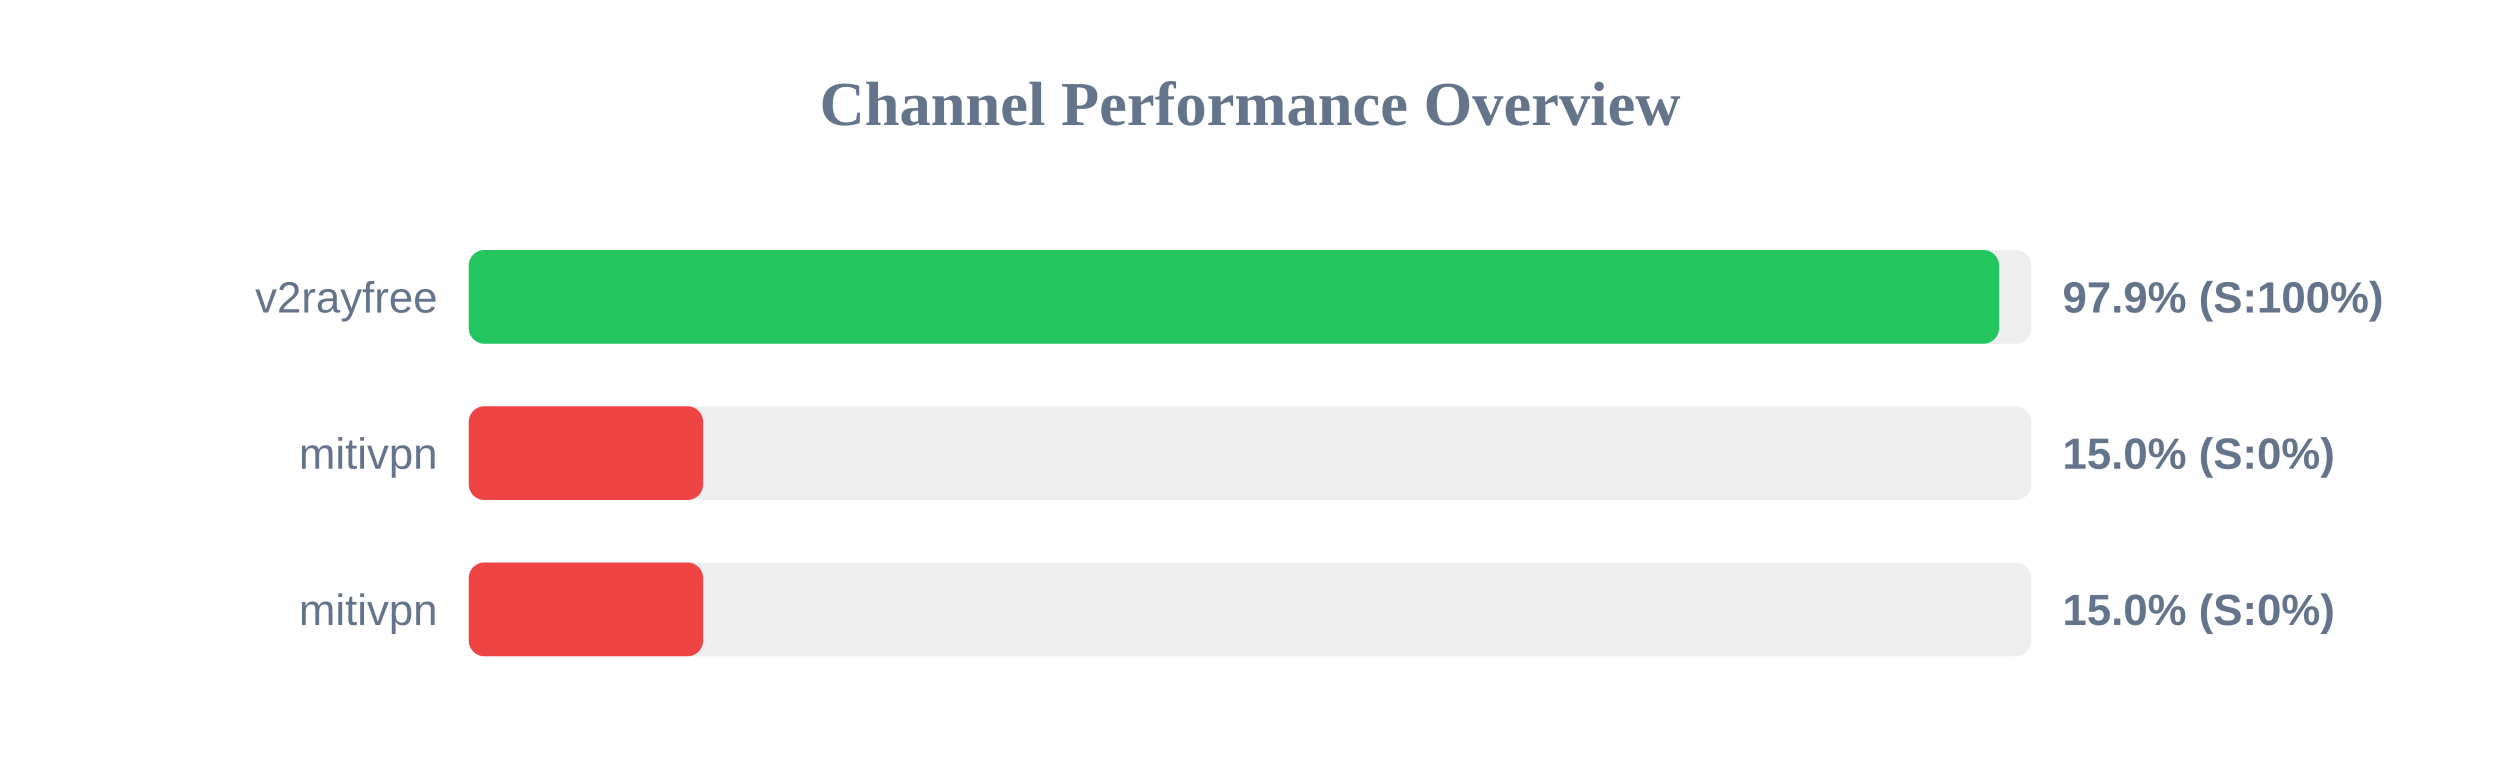
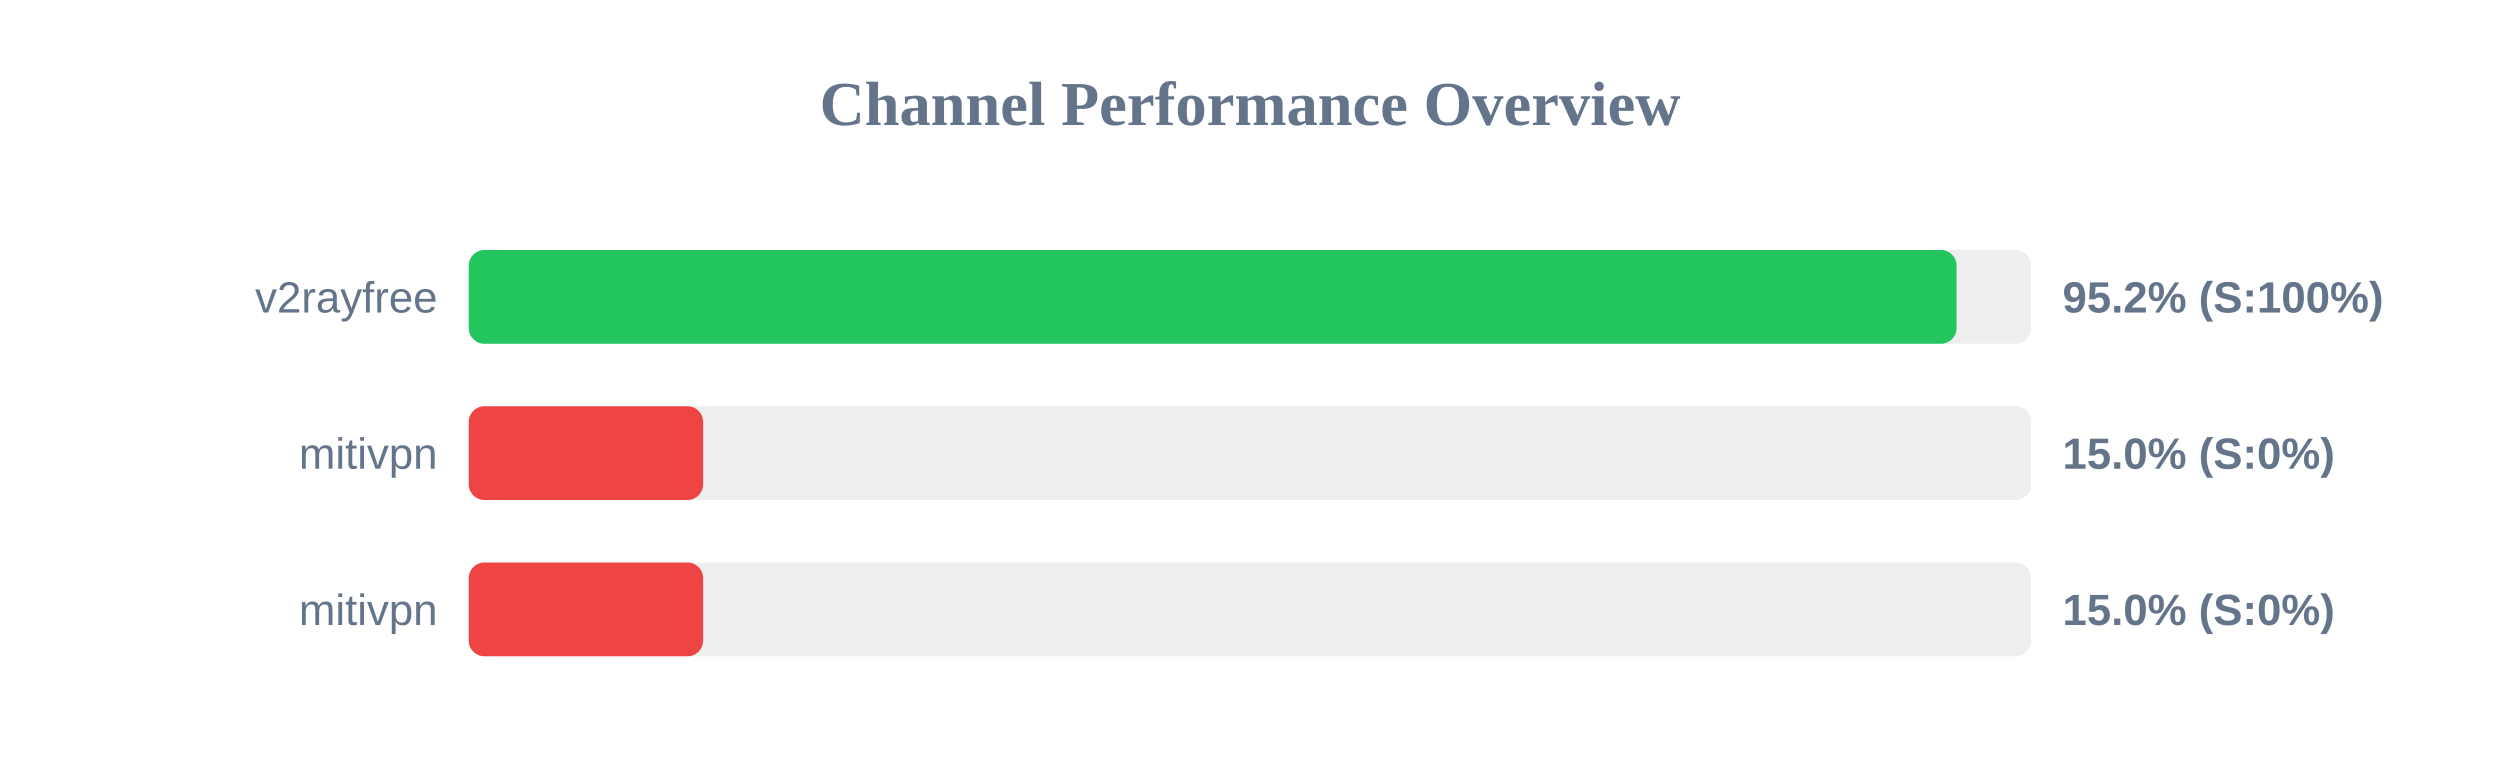
<svg xmlns="http://www.w3.org/2000/svg" width="800" height="250" version="1.1">
  <style>
        .row { font: 14px Arial; fill: #64748b; }
        .score { font: bold 14px Arial; fill: #64748b; }
    </style>
  <text x="400" y="40" text-anchor="middle" font-size="20px" font-weight="bold" fill="#64748b">Channel Performance Overview</text>
  <rect x="150" y="80" width="500" height="30" fill="#eee" rx="5" />
-   <rect x="150" y="80" width="489.7" height="30" fill="#22c55e" rx="5" />
+   <rect x="150" y="80" width="476.1" height="30" fill="#22c55e" rx="5" />
  <text x="140" y="100" text-anchor="end" class="row">v2rayfree</text>
-   <text x="660" y="100" text-anchor="start" class="score">97.9% (S:100%)</text>
+   <text x="660" y="100" text-anchor="start" class="score">95.2% (S:100%)</text>
  <rect x="150" y="130" width="500" height="30" fill="#eee" rx="5" />
  <rect x="150" y="130" width="75.0" height="30" fill="#ef4444" rx="5" />
  <text x="140" y="150" text-anchor="end" class="row">mitivpn</text>
  <text x="660" y="150" text-anchor="start" class="score">15.0% (S:0%)</text>
  <rect x="150" y="180" width="500" height="30" fill="#eee" rx="5" />
  <rect x="150" y="180" width="75.0" height="30" fill="#ef4444" rx="5" />
  <text x="140" y="200" text-anchor="end" class="row">mitivpn</text>
  <text x="660" y="200" text-anchor="start" class="score">15.0% (S:0%)</text>
</svg>
